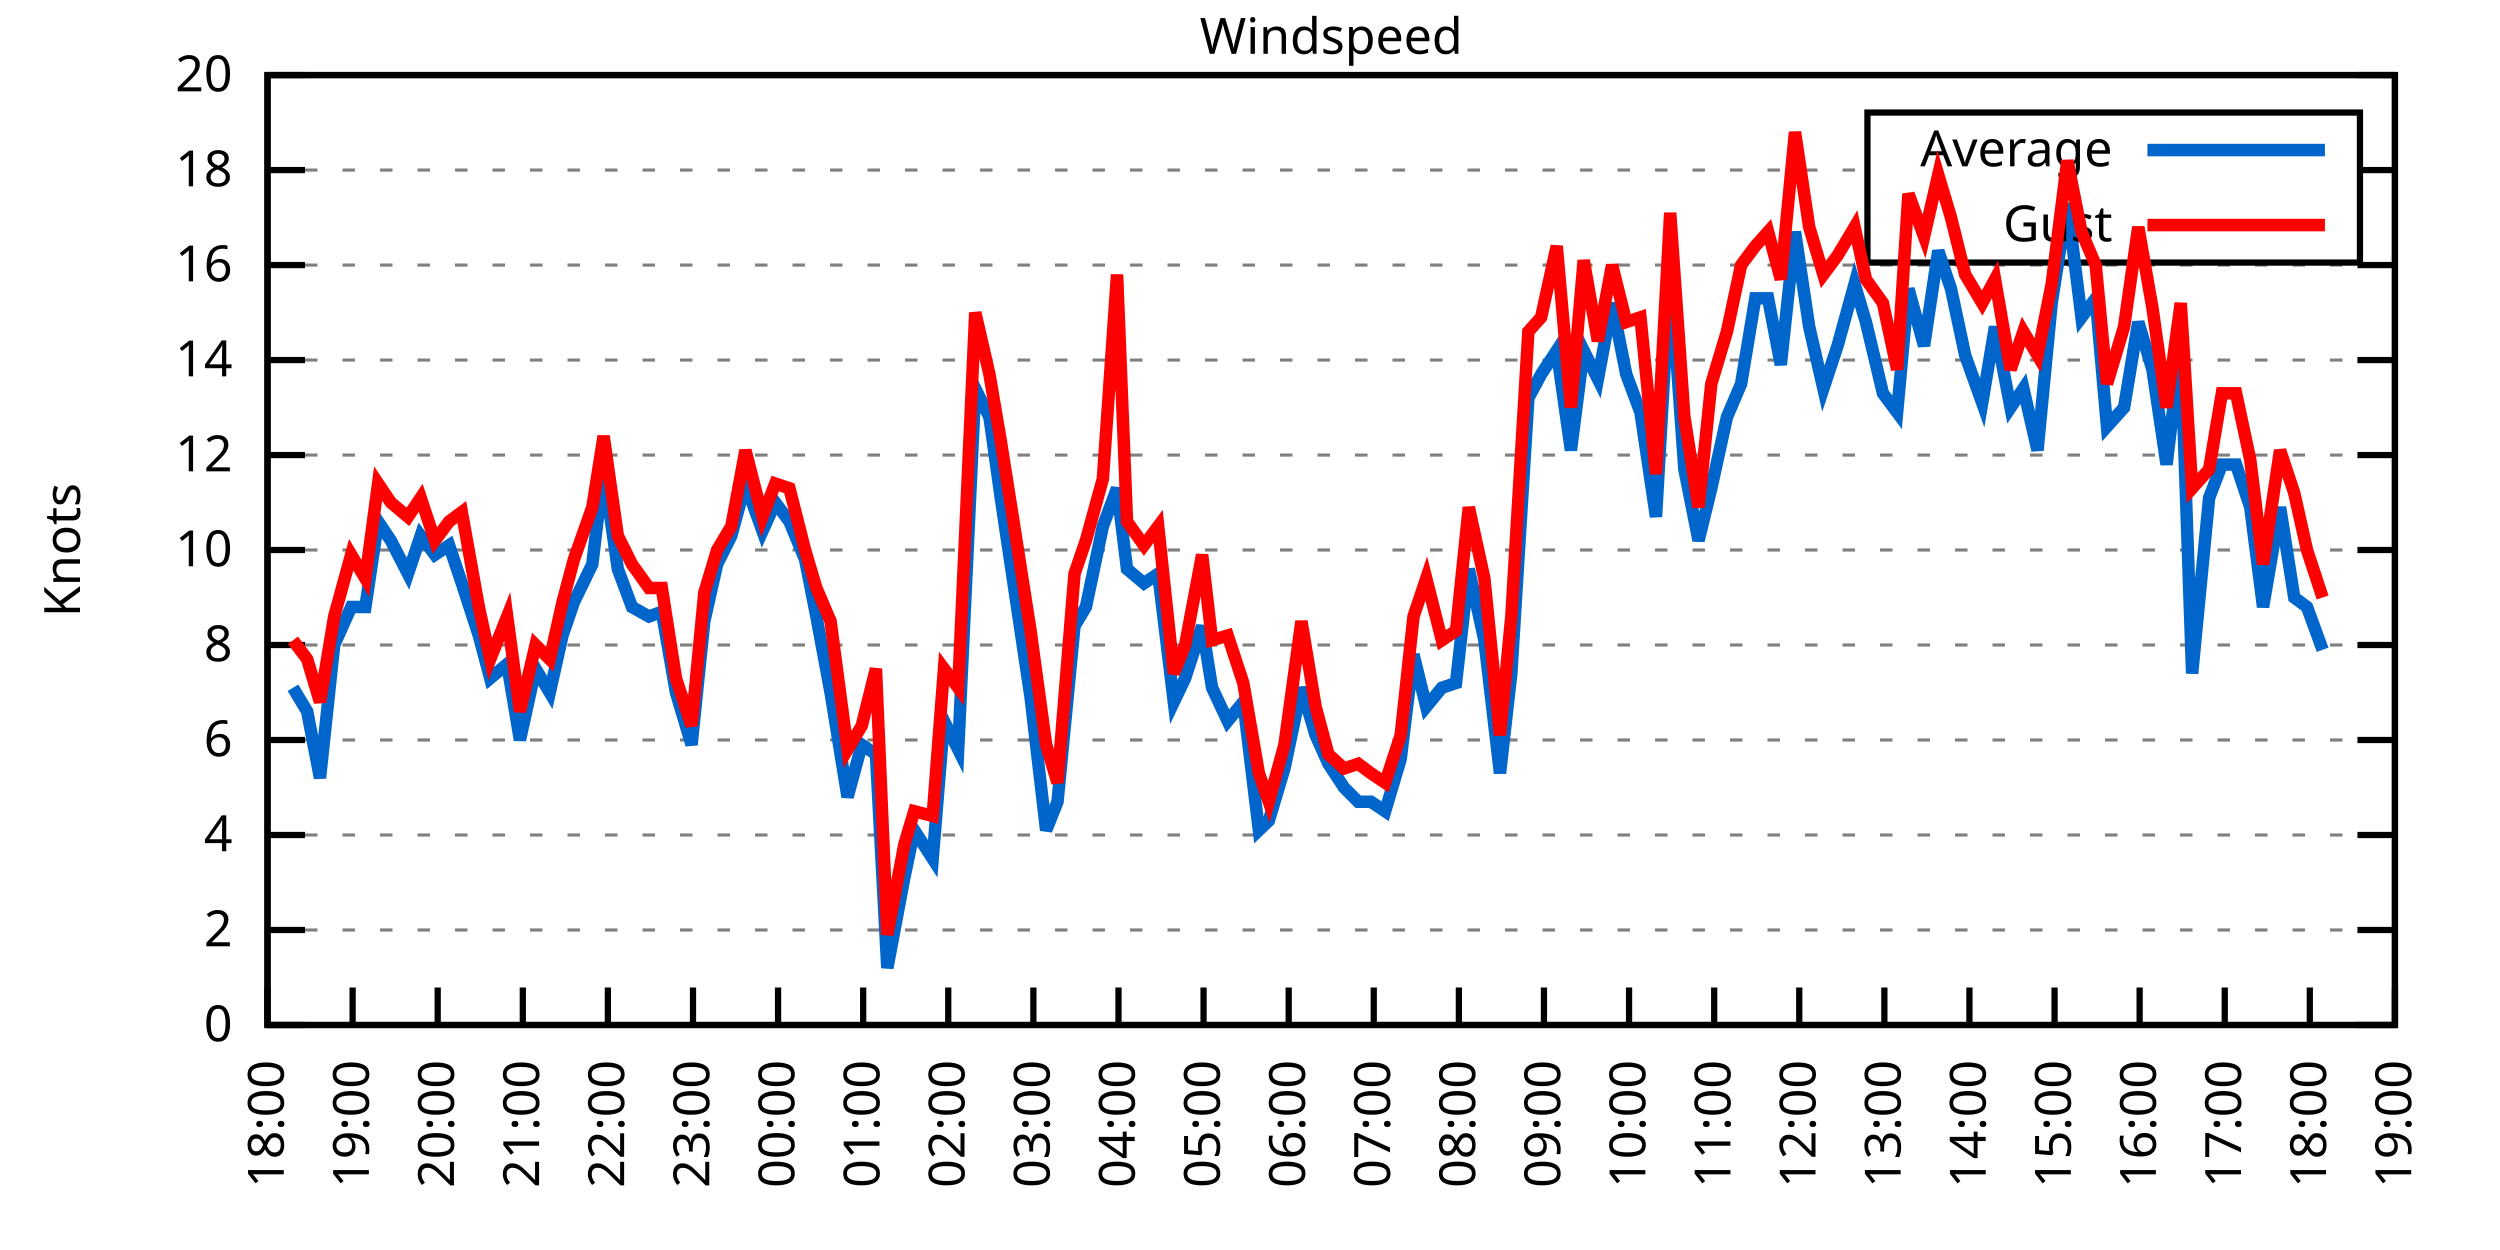
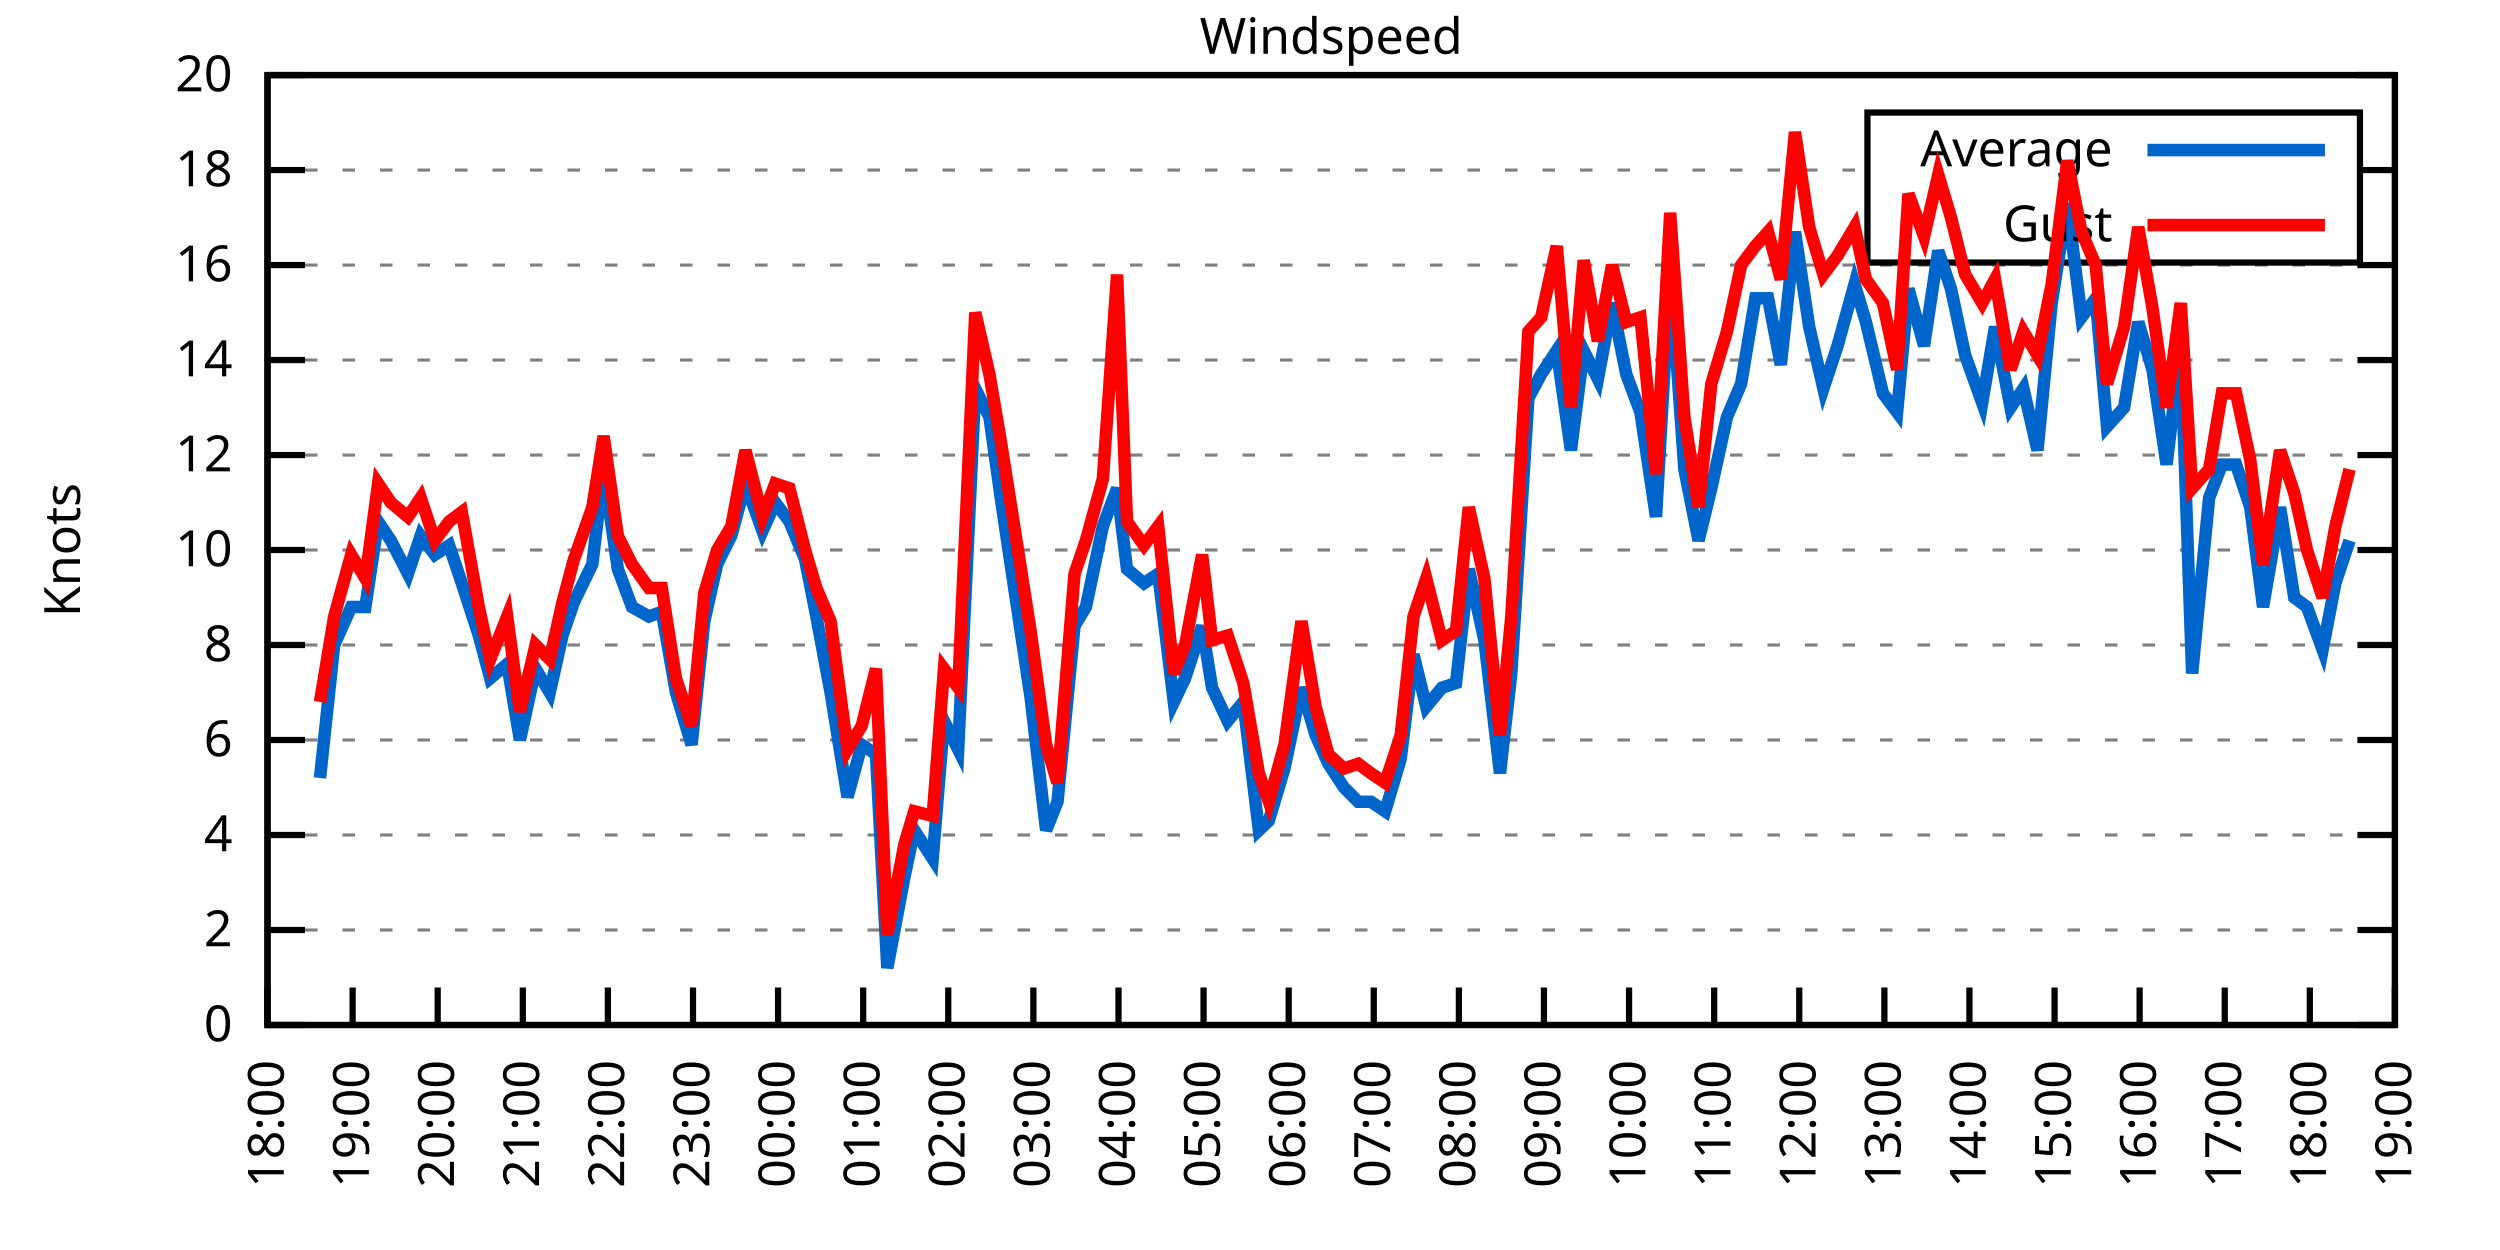
<svg xmlns="http://www.w3.org/2000/svg" xmlns:xlink="http://www.w3.org/1999/xlink" width="400" height="200" viewBox="0 0 400 200">
  <g id="gnuplot_canvas">
    <rect x="0" y="0" width="400" height="200" fill="none" />
    <defs>
      <circle id="gpDot" r="0.5" stroke-width="0.5" stroke="currentColor" />
      <path id="gpPt0" stroke-width="0.333" stroke="currentColor" d="M-1,0 h2 M0,-1 v2" />
      <path id="gpPt1" stroke-width="0.333" stroke="currentColor" d="M-1,-1 L1,1 M1,-1 L-1,1" />
      <path id="gpPt2" stroke-width="0.333" stroke="currentColor" d="M-1,0 L1,0 M0,-1 L0,1 M-1,-1 L1,1 M-1,1 L1,-1" />
      <rect id="gpPt3" stroke-width="0.333" stroke="currentColor" x="-1" y="-1" width="2" height="2" />
      <rect id="gpPt4" stroke-width="0.333" stroke="currentColor" fill="currentColor" x="-1" y="-1" width="2" height="2" />
      <circle id="gpPt5" stroke-width="0.333" stroke="currentColor" cx="0" cy="0" r="1" />
      <use xlink:href="#gpPt5" id="gpPt6" fill="currentColor" stroke="none" />
      <path id="gpPt7" stroke-width="0.333" stroke="currentColor" d="M0,-1.33 L-1.33,0.67 L1.33,0.67 z" />
      <use xlink:href="#gpPt7" id="gpPt8" fill="currentColor" stroke="none" />
      <use xlink:href="#gpPt7" id="gpPt9" stroke="currentColor" transform="rotate(180)" />
      <use xlink:href="#gpPt9" id="gpPt10" fill="currentColor" stroke="none" />
      <use xlink:href="#gpPt3" id="gpPt11" stroke="currentColor" transform="rotate(45)" />
      <use xlink:href="#gpPt11" id="gpPt12" fill="currentColor" stroke="none" />
      <path id="gpPt13" stroke-width="0.333" stroke="currentColor" d="M0,1.330 L1.265,0.411 L0.782,-1.067 L-0.782,-1.076 L-1.265,0.411 z" />
      <use xlink:href="#gpPt13" id="gpPt14" fill="currentColor" stroke="none" />
      <filter id="textbox" filterUnits="objectBoundingBox" x="0" y="0" height="1" width="1">
        <feFlood flood-color="white" flood-opacity="1" result="bgnd" />
        <feComposite in="SourceGraphic" in2="bgnd" operator="atop" />
      </filter>
      <filter id="greybox" filterUnits="objectBoundingBox" x="0" y="0" height="1" width="1">
        <feFlood flood-color="lightgrey" flood-opacity="1" result="grey" />
        <feComposite in="SourceGraphic" in2="grey" operator="atop" />
      </filter>
    </defs>
    <g fill="none" color="white" stroke="currentColor" stroke-width="1.00" stroke-linecap="butt" stroke-linejoin="miter">
</g>
    <g fill="none" color="black" stroke="currentColor" stroke-width="1.00" stroke-linecap="butt" stroke-linejoin="miter">
      <g stroke="none" shape-rendering="crispEdges">
        <polygon fill="rgb(255, 255, 255)" points="42.80,164.00 383.18,164.00 383.18,12.02 42.80,12.02 " />
      </g>
    </g>
    <g fill="none" color="black" stroke="currentColor" stroke-width="1.00" stroke-linecap="butt" stroke-linejoin="miter">
</g>
    <g fill="none" color="black" stroke="black" stroke-width="0.50" stroke-linecap="butt" stroke-linejoin="miter">
</g>
    <g fill="none" color="gray" stroke="currentColor" stroke-width="0.50" stroke-linecap="butt" stroke-linejoin="miter">
      <path stroke="gray" stroke-dasharray="2,4" class="gridline" d="M42.80,164.00 L383.19,164.00  " />
    </g>
    <g fill="none" color="gray" stroke="gray" stroke-width="1.00" stroke-linecap="butt" stroke-linejoin="miter">
</g>
    <g fill="none" color="black" stroke="currentColor" stroke-width="1.00" stroke-linecap="butt" stroke-linejoin="miter">
      <path stroke="black" d="M42.80,164.00 L48.80,164.00 M383.19,164.00 L377.19,164.00  " />
      <g transform="translate(37.20,166.60)" stroke="none" fill="black" font-family="Sans" font-size="8.00" text-anchor="end">
        <text>
          <tspan font-family="Sans"> 0</tspan>
        </text>
      </g>
    </g>
    <g fill="none" color="black" stroke="currentColor" stroke-width="1.00" stroke-linecap="butt" stroke-linejoin="miter">
</g>
    <g fill="none" color="black" stroke="black" stroke-width="0.50" stroke-linecap="butt" stroke-linejoin="miter">
</g>
    <g fill="none" color="gray" stroke="currentColor" stroke-width="0.50" stroke-linecap="butt" stroke-linejoin="miter">
      <path stroke="gray" stroke-dasharray="2,4" class="gridline" d="M42.80,148.80 L383.19,148.80  " />
    </g>
    <g fill="none" color="gray" stroke="gray" stroke-width="1.00" stroke-linecap="butt" stroke-linejoin="miter">
</g>
    <g fill="none" color="black" stroke="currentColor" stroke-width="1.00" stroke-linecap="butt" stroke-linejoin="miter">
      <path stroke="black" d="M42.80,148.80 L48.80,148.80 M383.19,148.80 L377.19,148.80  " />
      <g transform="translate(37.20,151.40)" stroke="none" fill="black" font-family="Sans" font-size="8.00" text-anchor="end">
        <text>
          <tspan font-family="Sans"> 2</tspan>
        </text>
      </g>
    </g>
    <g fill="none" color="black" stroke="currentColor" stroke-width="1.00" stroke-linecap="butt" stroke-linejoin="miter">
</g>
    <g fill="none" color="black" stroke="black" stroke-width="0.50" stroke-linecap="butt" stroke-linejoin="miter">
</g>
    <g fill="none" color="gray" stroke="currentColor" stroke-width="0.50" stroke-linecap="butt" stroke-linejoin="miter">
      <path stroke="gray" stroke-dasharray="2,4" class="gridline" d="M42.80,133.60 L383.19,133.60  " />
    </g>
    <g fill="none" color="gray" stroke="gray" stroke-width="1.00" stroke-linecap="butt" stroke-linejoin="miter">
</g>
    <g fill="none" color="black" stroke="currentColor" stroke-width="1.00" stroke-linecap="butt" stroke-linejoin="miter">
      <path stroke="black" d="M42.80,133.60 L48.80,133.60 M383.19,133.60 L377.19,133.60  " />
      <g transform="translate(37.20,136.20)" stroke="none" fill="black" font-family="Sans" font-size="8.00" text-anchor="end">
        <text>
          <tspan font-family="Sans"> 4</tspan>
        </text>
      </g>
    </g>
    <g fill="none" color="black" stroke="currentColor" stroke-width="1.00" stroke-linecap="butt" stroke-linejoin="miter">
</g>
    <g fill="none" color="black" stroke="black" stroke-width="0.50" stroke-linecap="butt" stroke-linejoin="miter">
</g>
    <g fill="none" color="gray" stroke="currentColor" stroke-width="0.50" stroke-linecap="butt" stroke-linejoin="miter">
      <path stroke="gray" stroke-dasharray="2,4" class="gridline" d="M42.80,118.40 L383.19,118.40  " />
    </g>
    <g fill="none" color="gray" stroke="gray" stroke-width="1.00" stroke-linecap="butt" stroke-linejoin="miter">
</g>
    <g fill="none" color="black" stroke="currentColor" stroke-width="1.00" stroke-linecap="butt" stroke-linejoin="miter">
      <path stroke="black" d="M42.80,118.40 L48.80,118.40 M383.19,118.40 L377.19,118.40  " />
      <g transform="translate(37.20,121.00)" stroke="none" fill="black" font-family="Sans" font-size="8.00" text-anchor="end">
        <text>
          <tspan font-family="Sans"> 6</tspan>
        </text>
      </g>
    </g>
    <g fill="none" color="black" stroke="currentColor" stroke-width="1.00" stroke-linecap="butt" stroke-linejoin="miter">
</g>
    <g fill="none" color="black" stroke="black" stroke-width="0.50" stroke-linecap="butt" stroke-linejoin="miter">
</g>
    <g fill="none" color="gray" stroke="currentColor" stroke-width="0.50" stroke-linecap="butt" stroke-linejoin="miter">
      <path stroke="gray" stroke-dasharray="2,4" class="gridline" d="M42.80,103.20 L383.19,103.20  " />
    </g>
    <g fill="none" color="gray" stroke="gray" stroke-width="1.00" stroke-linecap="butt" stroke-linejoin="miter">
</g>
    <g fill="none" color="black" stroke="currentColor" stroke-width="1.00" stroke-linecap="butt" stroke-linejoin="miter">
      <path stroke="black" d="M42.80,103.20 L48.80,103.20 M383.19,103.20 L377.19,103.20  " />
      <g transform="translate(37.20,105.80)" stroke="none" fill="black" font-family="Sans" font-size="8.00" text-anchor="end">
        <text>
          <tspan font-family="Sans"> 8</tspan>
        </text>
      </g>
    </g>
    <g fill="none" color="black" stroke="currentColor" stroke-width="1.00" stroke-linecap="butt" stroke-linejoin="miter">
</g>
    <g fill="none" color="black" stroke="black" stroke-width="0.50" stroke-linecap="butt" stroke-linejoin="miter">
</g>
    <g fill="none" color="gray" stroke="currentColor" stroke-width="0.50" stroke-linecap="butt" stroke-linejoin="miter">
      <path stroke="gray" stroke-dasharray="2,4" class="gridline" d="M42.80,88.00 L383.19,88.00  " />
    </g>
    <g fill="none" color="gray" stroke="gray" stroke-width="1.00" stroke-linecap="butt" stroke-linejoin="miter">
</g>
    <g fill="none" color="black" stroke="currentColor" stroke-width="1.00" stroke-linecap="butt" stroke-linejoin="miter">
      <path stroke="black" d="M42.80,88.00 L48.80,88.00 M383.19,88.00 L377.19,88.00  " />
      <g transform="translate(37.20,90.60)" stroke="none" fill="black" font-family="Sans" font-size="8.00" text-anchor="end">
        <text>
          <tspan font-family="Sans"> 10</tspan>
        </text>
      </g>
    </g>
    <g fill="none" color="black" stroke="currentColor" stroke-width="1.00" stroke-linecap="butt" stroke-linejoin="miter">
</g>
    <g fill="none" color="black" stroke="black" stroke-width="0.50" stroke-linecap="butt" stroke-linejoin="miter">
</g>
    <g fill="none" color="gray" stroke="currentColor" stroke-width="0.50" stroke-linecap="butt" stroke-linejoin="miter">
      <path stroke="gray" stroke-dasharray="2,4" class="gridline" d="M42.80,72.81 L383.19,72.81  " />
    </g>
    <g fill="none" color="gray" stroke="gray" stroke-width="1.00" stroke-linecap="butt" stroke-linejoin="miter">
</g>
    <g fill="none" color="black" stroke="currentColor" stroke-width="1.00" stroke-linecap="butt" stroke-linejoin="miter">
      <path stroke="black" d="M42.80,72.81 L48.80,72.81 M383.19,72.81 L377.19,72.81  " />
      <g transform="translate(37.20,75.41)" stroke="none" fill="black" font-family="Sans" font-size="8.00" text-anchor="end">
        <text>
          <tspan font-family="Sans"> 12</tspan>
        </text>
      </g>
    </g>
    <g fill="none" color="black" stroke="currentColor" stroke-width="1.00" stroke-linecap="butt" stroke-linejoin="miter">
</g>
    <g fill="none" color="black" stroke="black" stroke-width="0.50" stroke-linecap="butt" stroke-linejoin="miter">
</g>
    <g fill="none" color="gray" stroke="currentColor" stroke-width="0.50" stroke-linecap="butt" stroke-linejoin="miter">
      <path stroke="gray" stroke-dasharray="2,4" class="gridline" d="M42.80,57.61 L383.19,57.61  " />
    </g>
    <g fill="none" color="gray" stroke="gray" stroke-width="1.00" stroke-linecap="butt" stroke-linejoin="miter">
</g>
    <g fill="none" color="black" stroke="currentColor" stroke-width="1.00" stroke-linecap="butt" stroke-linejoin="miter">
      <path stroke="black" d="M42.80,57.61 L48.80,57.61 M383.19,57.61 L377.19,57.61  " />
      <g transform="translate(37.20,60.21)" stroke="none" fill="black" font-family="Sans" font-size="8.00" text-anchor="end">
        <text>
          <tspan font-family="Sans"> 14</tspan>
        </text>
      </g>
    </g>
    <g fill="none" color="black" stroke="currentColor" stroke-width="1.00" stroke-linecap="butt" stroke-linejoin="miter">
</g>
    <g fill="none" color="black" stroke="black" stroke-width="0.50" stroke-linecap="butt" stroke-linejoin="miter">
</g>
    <g fill="none" color="gray" stroke="currentColor" stroke-width="0.50" stroke-linecap="butt" stroke-linejoin="miter">
      <path stroke="gray" stroke-dasharray="2,4" class="gridline" d="M42.80,42.41 L383.19,42.41  " />
    </g>
    <g fill="none" color="gray" stroke="gray" stroke-width="1.00" stroke-linecap="butt" stroke-linejoin="miter">
</g>
    <g fill="none" color="black" stroke="currentColor" stroke-width="1.00" stroke-linecap="butt" stroke-linejoin="miter">
      <path stroke="black" d="M42.80,42.41 L48.80,42.41 M383.19,42.41 L377.19,42.41  " />
      <g transform="translate(37.20,45.01)" stroke="none" fill="black" font-family="Sans" font-size="8.00" text-anchor="end">
        <text>
          <tspan font-family="Sans"> 16</tspan>
        </text>
      </g>
    </g>
    <g fill="none" color="black" stroke="currentColor" stroke-width="1.00" stroke-linecap="butt" stroke-linejoin="miter">
</g>
    <g fill="none" color="black" stroke="black" stroke-width="0.50" stroke-linecap="butt" stroke-linejoin="miter">
</g>
    <g fill="none" color="gray" stroke="currentColor" stroke-width="0.50" stroke-linecap="butt" stroke-linejoin="miter">
      <path stroke="gray" stroke-dasharray="2,4" class="gridline" d="M42.80,27.21 L298.79,27.21 M377.59,27.21 L383.19,27.21  " />
    </g>
    <g fill="none" color="gray" stroke="gray" stroke-width="1.00" stroke-linecap="butt" stroke-linejoin="miter">
</g>
    <g fill="none" color="black" stroke="currentColor" stroke-width="1.00" stroke-linecap="butt" stroke-linejoin="miter">
      <path stroke="black" d="M42.80,27.21 L48.80,27.21 M383.19,27.21 L377.19,27.21  " />
      <g transform="translate(37.20,29.81)" stroke="none" fill="black" font-family="Sans" font-size="8.00" text-anchor="end">
        <text>
          <tspan font-family="Sans"> 18</tspan>
        </text>
      </g>
    </g>
    <g fill="none" color="black" stroke="currentColor" stroke-width="1.00" stroke-linecap="butt" stroke-linejoin="miter">
</g>
    <g fill="none" color="black" stroke="black" stroke-width="0.50" stroke-linecap="butt" stroke-linejoin="miter">
</g>
    <g fill="none" color="gray" stroke="currentColor" stroke-width="0.50" stroke-linecap="butt" stroke-linejoin="miter">
      <path stroke="gray" stroke-dasharray="2,4" class="gridline" d="M42.80,12.01 L383.19,12.01  " />
    </g>
    <g fill="none" color="gray" stroke="gray" stroke-width="1.00" stroke-linecap="butt" stroke-linejoin="miter">
</g>
    <g fill="none" color="black" stroke="currentColor" stroke-width="1.00" stroke-linecap="butt" stroke-linejoin="miter">
      <path stroke="black" d="M42.80,12.01 L48.80,12.01 M383.19,12.01 L377.19,12.01  " />
      <g transform="translate(37.20,14.61)" stroke="none" fill="black" font-family="Sans" font-size="8.00" text-anchor="end">
        <text>
          <tspan font-family="Sans"> 20</tspan>
        </text>
      </g>
    </g>
    <g fill="none" color="black" stroke="currentColor" stroke-width="1.00" stroke-linecap="butt" stroke-linejoin="miter">
      <path stroke="black" d="M42.80,164.00 L42.80,158.00  " />
      <g transform="translate(45.40,169.60) rotate(270.00)" stroke="none" fill="black" font-family="Sans" font-size="8.00" text-anchor="end">
        <text>
          <tspan font-family="Sans">18:00</tspan>
        </text>
      </g>
    </g>
    <g fill="none" color="black" stroke="currentColor" stroke-width="1.00" stroke-linecap="butt" stroke-linejoin="miter">
      <path stroke="black" d="M56.42,164.00 L56.42,158.00  " />
      <g transform="translate(59.02,169.60) rotate(270.00)" stroke="none" fill="black" font-family="Sans" font-size="8.00" text-anchor="end">
        <text>
          <tspan font-family="Sans">19:00</tspan>
        </text>
      </g>
    </g>
    <g fill="none" color="black" stroke="currentColor" stroke-width="1.00" stroke-linecap="butt" stroke-linejoin="miter">
      <path stroke="black" d="M70.03,164.00 L70.03,158.00  " />
      <g transform="translate(72.63,169.60) rotate(270.00)" stroke="none" fill="black" font-family="Sans" font-size="8.00" text-anchor="end">
        <text>
          <tspan font-family="Sans">20:00</tspan>
        </text>
      </g>
    </g>
    <g fill="none" color="black" stroke="currentColor" stroke-width="1.00" stroke-linecap="butt" stroke-linejoin="miter">
      <path stroke="black" d="M83.65,164.00 L83.65,158.00  " />
      <g transform="translate(86.25,169.60) rotate(270.00)" stroke="none" fill="black" font-family="Sans" font-size="8.00" text-anchor="end">
        <text>
          <tspan font-family="Sans">21:00</tspan>
        </text>
      </g>
    </g>
    <g fill="none" color="black" stroke="currentColor" stroke-width="1.00" stroke-linecap="butt" stroke-linejoin="miter">
      <path stroke="black" d="M97.26,164.00 L97.26,158.00  " />
      <g transform="translate(99.86,169.60) rotate(270.00)" stroke="none" fill="black" font-family="Sans" font-size="8.00" text-anchor="end">
        <text>
          <tspan font-family="Sans">22:00</tspan>
        </text>
      </g>
    </g>
    <g fill="none" color="black" stroke="currentColor" stroke-width="1.00" stroke-linecap="butt" stroke-linejoin="miter">
      <path stroke="black" d="M110.88,164.00 L110.88,158.00  " />
      <g transform="translate(113.48,169.60) rotate(270.00)" stroke="none" fill="black" font-family="Sans" font-size="8.00" text-anchor="end">
        <text>
          <tspan font-family="Sans">23:00</tspan>
        </text>
      </g>
    </g>
    <g fill="none" color="black" stroke="currentColor" stroke-width="1.00" stroke-linecap="butt" stroke-linejoin="miter">
      <path stroke="black" d="M124.49,164.00 L124.49,158.00  " />
      <g transform="translate(127.09,169.60) rotate(270.00)" stroke="none" fill="black" font-family="Sans" font-size="8.00" text-anchor="end">
        <text>
          <tspan font-family="Sans">00:00</tspan>
        </text>
      </g>
    </g>
    <g fill="none" color="black" stroke="currentColor" stroke-width="1.00" stroke-linecap="butt" stroke-linejoin="miter">
      <path stroke="black" d="M138.11,164.00 L138.11,158.00  " />
      <g transform="translate(140.71,169.60) rotate(270.00)" stroke="none" fill="black" font-family="Sans" font-size="8.00" text-anchor="end">
        <text>
          <tspan font-family="Sans">01:00</tspan>
        </text>
      </g>
    </g>
    <g fill="none" color="black" stroke="currentColor" stroke-width="1.00" stroke-linecap="butt" stroke-linejoin="miter">
      <path stroke="black" d="M151.72,164.00 L151.72,158.00  " />
      <g transform="translate(154.32,169.60) rotate(270.00)" stroke="none" fill="black" font-family="Sans" font-size="8.00" text-anchor="end">
        <text>
          <tspan font-family="Sans">02:00</tspan>
        </text>
      </g>
    </g>
    <g fill="none" color="black" stroke="currentColor" stroke-width="1.00" stroke-linecap="butt" stroke-linejoin="miter">
      <path stroke="black" d="M165.34,164.00 L165.34,158.00  " />
      <g transform="translate(167.94,169.60) rotate(270.00)" stroke="none" fill="black" font-family="Sans" font-size="8.00" text-anchor="end">
        <text>
          <tspan font-family="Sans">03:00</tspan>
        </text>
      </g>
    </g>
    <g fill="none" color="black" stroke="currentColor" stroke-width="1.00" stroke-linecap="butt" stroke-linejoin="miter">
      <path stroke="black" d="M178.96,164.00 L178.96,158.00  " />
      <g transform="translate(181.56,169.60) rotate(270.00)" stroke="none" fill="black" font-family="Sans" font-size="8.00" text-anchor="end">
        <text>
          <tspan font-family="Sans">04:00</tspan>
        </text>
      </g>
    </g>
    <g fill="none" color="black" stroke="currentColor" stroke-width="1.00" stroke-linecap="butt" stroke-linejoin="miter">
      <path stroke="black" d="M192.57,164.00 L192.57,158.00  " />
      <g transform="translate(195.17,169.60) rotate(270.00)" stroke="none" fill="black" font-family="Sans" font-size="8.00" text-anchor="end">
        <text>
          <tspan font-family="Sans">05:00</tspan>
        </text>
      </g>
    </g>
    <g fill="none" color="black" stroke="currentColor" stroke-width="1.00" stroke-linecap="butt" stroke-linejoin="miter">
      <path stroke="black" d="M206.19,164.00 L206.19,158.00  " />
      <g transform="translate(208.79,169.60) rotate(270.00)" stroke="none" fill="black" font-family="Sans" font-size="8.00" text-anchor="end">
        <text>
          <tspan font-family="Sans">06:00</tspan>
        </text>
      </g>
    </g>
    <g fill="none" color="black" stroke="currentColor" stroke-width="1.00" stroke-linecap="butt" stroke-linejoin="miter">
      <path stroke="black" d="M219.80,164.00 L219.80,158.00  " />
      <g transform="translate(222.40,169.60) rotate(270.00)" stroke="none" fill="black" font-family="Sans" font-size="8.00" text-anchor="end">
        <text>
          <tspan font-family="Sans">07:00</tspan>
        </text>
      </g>
    </g>
    <g fill="none" color="black" stroke="currentColor" stroke-width="1.00" stroke-linecap="butt" stroke-linejoin="miter">
      <path stroke="black" d="M233.42,164.00 L233.42,158.00  " />
      <g transform="translate(236.02,169.60) rotate(270.00)" stroke="none" fill="black" font-family="Sans" font-size="8.00" text-anchor="end">
        <text>
          <tspan font-family="Sans">08:00</tspan>
        </text>
      </g>
    </g>
    <g fill="none" color="black" stroke="currentColor" stroke-width="1.00" stroke-linecap="butt" stroke-linejoin="miter">
      <path stroke="black" d="M247.03,164.00 L247.03,158.00  " />
      <g transform="translate(249.63,169.60) rotate(270.00)" stroke="none" fill="black" font-family="Sans" font-size="8.00" text-anchor="end">
        <text>
          <tspan font-family="Sans">09:00</tspan>
        </text>
      </g>
    </g>
    <g fill="none" color="black" stroke="currentColor" stroke-width="1.00" stroke-linecap="butt" stroke-linejoin="miter">
      <path stroke="black" d="M260.65,164.00 L260.65,158.00  " />
      <g transform="translate(263.25,169.60) rotate(270.00)" stroke="none" fill="black" font-family="Sans" font-size="8.00" text-anchor="end">
        <text>
          <tspan font-family="Sans">10:00</tspan>
        </text>
      </g>
    </g>
    <g fill="none" color="black" stroke="currentColor" stroke-width="1.00" stroke-linecap="butt" stroke-linejoin="miter">
      <path stroke="black" d="M274.27,164.00 L274.27,158.00  " />
      <g transform="translate(276.87,169.60) rotate(270.00)" stroke="none" fill="black" font-family="Sans" font-size="8.00" text-anchor="end">
        <text>
          <tspan font-family="Sans">11:00</tspan>
        </text>
      </g>
    </g>
    <g fill="none" color="black" stroke="currentColor" stroke-width="1.00" stroke-linecap="butt" stroke-linejoin="miter">
      <path stroke="black" d="M287.88,164.00 L287.88,158.00  " />
      <g transform="translate(290.48,169.60) rotate(270.00)" stroke="none" fill="black" font-family="Sans" font-size="8.00" text-anchor="end">
        <text>
          <tspan font-family="Sans">12:00</tspan>
        </text>
      </g>
    </g>
    <g fill="none" color="black" stroke="currentColor" stroke-width="1.00" stroke-linecap="butt" stroke-linejoin="miter">
      <path stroke="black" d="M301.50,164.00 L301.50,158.00  " />
      <g transform="translate(304.10,169.60) rotate(270.00)" stroke="none" fill="black" font-family="Sans" font-size="8.00" text-anchor="end">
        <text>
          <tspan font-family="Sans">13:00</tspan>
        </text>
      </g>
    </g>
    <g fill="none" color="black" stroke="currentColor" stroke-width="1.00" stroke-linecap="butt" stroke-linejoin="miter">
      <path stroke="black" d="M315.11,164.00 L315.11,158.00  " />
      <g transform="translate(317.71,169.60) rotate(270.00)" stroke="none" fill="black" font-family="Sans" font-size="8.00" text-anchor="end">
        <text>
          <tspan font-family="Sans">14:00</tspan>
        </text>
      </g>
    </g>
    <g fill="none" color="black" stroke="currentColor" stroke-width="1.00" stroke-linecap="butt" stroke-linejoin="miter">
      <path stroke="black" d="M328.73,164.00 L328.73,158.00  " />
      <g transform="translate(331.33,169.60) rotate(270.00)" stroke="none" fill="black" font-family="Sans" font-size="8.00" text-anchor="end">
        <text>
          <tspan font-family="Sans">15:00</tspan>
        </text>
      </g>
    </g>
    <g fill="none" color="black" stroke="currentColor" stroke-width="1.00" stroke-linecap="butt" stroke-linejoin="miter">
      <path stroke="black" d="M342.34,164.00 L342.34,158.00  " />
      <g transform="translate(344.94,169.60) rotate(270.00)" stroke="none" fill="black" font-family="Sans" font-size="8.00" text-anchor="end">
        <text>
          <tspan font-family="Sans">16:00</tspan>
        </text>
      </g>
    </g>
    <g fill="none" color="black" stroke="currentColor" stroke-width="1.00" stroke-linecap="butt" stroke-linejoin="miter">
      <path stroke="black" d="M355.96,164.00 L355.96,158.00  " />
      <g transform="translate(358.56,169.60) rotate(270.00)" stroke="none" fill="black" font-family="Sans" font-size="8.00" text-anchor="end">
        <text>
          <tspan font-family="Sans">17:00</tspan>
        </text>
      </g>
    </g>
    <g fill="none" color="black" stroke="currentColor" stroke-width="1.00" stroke-linecap="butt" stroke-linejoin="miter">
      <path stroke="black" d="M369.57,164.00 L369.57,158.00  " />
      <g transform="translate(372.17,169.60) rotate(270.00)" stroke="none" fill="black" font-family="Sans" font-size="8.00" text-anchor="end">
        <text>
          <tspan font-family="Sans">18:00</tspan>
        </text>
      </g>
    </g>
    <g fill="none" color="black" stroke="currentColor" stroke-width="1.00" stroke-linecap="butt" stroke-linejoin="miter">
      <path stroke="black" d="M383.19,164.00 L383.19,158.00  " />
      <g transform="translate(385.79,169.60) rotate(270.00)" stroke="none" fill="black" font-family="Sans" font-size="8.00" text-anchor="end">
        <text>
          <tspan font-family="Sans">19:00</tspan>
        </text>
      </g>
    </g>
    <g fill="none" color="black" stroke="currentColor" stroke-width="1.00" stroke-linecap="butt" stroke-linejoin="miter">
</g>
    <g fill="none" color="black" stroke="currentColor" stroke-width="1.00" stroke-linecap="butt" stroke-linejoin="miter">
      <path stroke="black" d="M42.80,12.01 L42.80,164.00 L383.19,164.00 L383.19,12.01 L42.80,12.01 Z  " />
    </g>
    <g fill="none" color="black" stroke="currentColor" stroke-width="1.00" stroke-linecap="butt" stroke-linejoin="miter">
</g>
    <g fill="none" color="black" stroke="currentColor" stroke-width="1.00" stroke-linecap="butt" stroke-linejoin="miter">
      <path stroke="black" d="M298.79,42.01 L298.79,18.01 L377.59,18.01 L377.59,42.01 L298.79,42.01 Z  " />
    </g>
    <g id="Windspeed_plot_1">
      <g fill="none" color="white" stroke="black" stroke-width="2.00" stroke-linecap="butt" stroke-linejoin="miter">
</g>
      <g fill="none" color="black" stroke="currentColor" stroke-width="2.00" stroke-linecap="butt" stroke-linejoin="miter">
        <g transform="translate(337.99,26.61)" stroke="none" fill="black" font-family="Sans" font-size="8.00" text-anchor="end">
          <text>
            <tspan font-family="Sans">Average</tspan>
          </text>
        </g>
      </g>
      <g fill="none" color="black" stroke="currentColor" stroke-width="2.00" stroke-linecap="butt" stroke-linejoin="miter">
-         <path stroke="rgb(  0, 102, 204)" d="M343.59,24.01 L371.99,24.01 M46.88,110.04 L49.15,113.84 L51.20,124.48 L53.47,103.20 L56.19,97.12 L58.46,97.12   L60.50,83.45 L62.54,86.49 L65.27,91.80 L67.31,85.73 L69.58,88.76 L71.85,87.25 L73.89,93.32 L76.61,101.68   L78.43,108.52 L81.15,106.24 L83.19,118.40 L85.69,107.00 L87.96,110.80 L90.00,101.68 L91.82,96.36 L94.77,90.28   L96.58,75.09 L98.85,91.04 L101.12,97.12 L103.84,98.64 L105.89,97.88 L108.15,110.80 L110.65,119.16 L112.69,99.40   L114.74,90.28 L117.01,85.73 L119.27,77.37 L122.00,84.97 L124.04,80.41 L126.31,83.45 L128.81,89.52 L130.62,98.64   L132.89,110.80 L135.61,127.52 L137.88,119.16 L140.15,120.68 L141.97,154.88 L144.69,140.44 L146.28,132.84 L149.23,137.40   L151.04,115.36 L153.31,119.92 L156.04,62.17 L158.31,66.73 L160.12,79.65 L162.16,93.32 L164.89,111.56 L167.38,132.84   L169.20,128.28 L171.92,100.16 L173.74,97.12 L176.46,84.21 L178.73,78.13 L180.32,91.04 L183.04,93.32 L185.31,91.80   L187.81,112.32 L189.62,108.52 L192.34,100.16 L193.93,110.04 L196.43,115.36 L198.93,112.32 L201.42,132.84 L203.01,131.32   L205.51,122.96 L208.23,110.04 L210.50,117.64 L212.54,122.20 L215.04,126.00 L217.31,128.28 L219.35,128.28 L221.62,129.80   L224.11,121.44 L226.16,104.72 L228.20,113.08 L230.70,110.04 L232.96,109.28 L235.01,91.04 L237.50,102.44 L240.00,123.72   L241.81,107.76 L244.54,63.69 L246.58,59.89 L249.08,56.09 L251.35,72.05 L253.39,56.09 L255.66,60.65 L257.93,48.49   L260.20,59.89 L262.47,65.97 L264.96,82.69 L267.23,43.17 L269.50,75.09 L271.77,86.49 L273.81,78.13 L276.31,66.73   L278.58,61.41 L280.85,47.73 L282.89,47.73 L284.93,58.37 L287.20,37.09 L289.47,52.29 L291.74,62.17 L294.01,55.33   L296.73,45.45 L298.55,51.53 L301.27,62.93 L303.54,65.97 L305.35,46.21 L307.85,55.33 L310.12,40.13 L312.16,46.21   L314.43,56.85 L317.15,64.45 L319.20,52.29 L321.69,65.21 L323.74,62.17 L326.00,72.05 L328.27,48.49 L330.77,32.53   L333.04,50.77 L335.31,47.73 L337.12,68.25 L339.85,65.21 L342.12,51.53 L344.39,59.13 L346.65,74.33 L348.92,55.33   L350.74,107.76 L353.46,79.65 L355.50,74.33 L357.77,74.33 L360.04,81.17 L362.09,97.12 L364.81,81.17 L367.08,95.60   L369.12,97.12 L371.62,103.96  " />
+         <path stroke="rgb(  0, 102, 204)" d="M343.59,24.01 L371.99,24.01 M51.20,124.48 L53.47,103.20 L56.19,97.12 L58.46,97.12 L60.50,83.45 L62.54,86.49   L65.27,91.80 L67.31,85.73 L69.58,88.76 L71.85,87.25 L73.89,93.32 L76.61,101.68 L78.43,108.52 L81.15,106.24   L83.19,118.40 L85.69,107.00 L87.96,110.80 L90.00,101.68 L91.82,96.36 L94.77,90.28 L96.58,75.09 L98.85,91.04   L101.12,97.12 L103.84,98.64 L105.89,97.88 L108.15,110.80 L110.65,119.16 L112.69,99.40 L114.74,90.28 L117.01,85.73   L119.27,77.37 L122.00,84.97 L124.04,80.41 L126.31,83.45 L128.81,89.52 L130.62,98.64 L132.89,110.80 L135.61,127.52   L137.88,119.16 L140.15,120.68 L141.97,154.88 L144.69,140.44 L146.28,132.84 L149.23,137.40 L151.04,115.36 L153.31,119.92   L156.04,62.17 L158.31,66.73 L160.12,79.65 L162.16,93.32 L164.89,111.56 L167.38,132.84 L169.20,128.28 L171.92,100.16   L173.74,97.12 L176.46,84.21 L178.73,78.13 L180.32,91.04 L183.04,93.32 L185.31,91.80 L187.81,112.32 L189.62,108.52   L192.34,100.16 L193.93,110.04 L196.43,115.36 L198.93,112.32 L201.42,132.84 L203.01,131.32 L205.51,122.96 L208.23,110.04   L210.50,117.64 L212.54,122.20 L215.04,126.00 L217.31,128.28 L219.35,128.28 L221.62,129.80 L224.11,121.44 L226.16,104.72   L228.20,113.08 L230.70,110.04 L232.96,109.28 L235.01,91.04 L237.50,102.44 L240.00,123.72 L241.81,107.76 L244.54,63.69   L246.58,59.89 L249.08,56.09 L251.35,72.05 L253.39,56.09 L255.66,60.65 L257.93,48.49 L260.20,59.89 L262.47,65.97   L264.96,82.69 L267.23,43.17 L269.50,75.09 L271.77,86.49 L273.81,78.13 L276.31,66.73 L278.58,61.41 L280.85,47.73   L282.89,47.73 L284.93,58.37 L287.20,37.09 L289.47,52.29 L291.74,62.17 L294.01,55.33 L296.73,45.45 L298.55,51.53   L301.27,62.93 L303.54,65.97 L305.35,46.21 L307.85,55.33 L310.12,40.13 L312.16,46.21 L314.43,56.85 L317.15,64.45   L319.20,52.29 L321.69,65.21 L323.74,62.17 L326.00,72.05 L328.27,48.49 L330.77,32.53 L333.04,50.77 L335.31,47.73   L337.12,68.25 L339.85,65.21 L342.12,51.53 L344.39,59.13 L346.65,74.33 L348.92,55.33 L350.74,107.76 L353.46,79.65   L355.50,74.33 L357.77,74.33 L360.04,81.17 L362.09,97.12 L364.81,81.17 L367.08,95.60 L369.12,97.12 L371.62,103.96   L373.66,93.32 L375.93,86.49  " />
      </g>
    </g>
    <g id="Windspeed_plot_2">
      <g fill="none" color="black" stroke="currentColor" stroke-width="2.00" stroke-linecap="butt" stroke-linejoin="miter">
        <g transform="translate(337.99,38.61)" stroke="none" fill="black" font-family="Sans" font-size="8.00" text-anchor="end">
          <text>
            <tspan font-family="Sans">Gust</tspan>
          </text>
        </g>
      </g>
      <g fill="none" color="black" stroke="currentColor" stroke-width="2.00" stroke-linecap="butt" stroke-linejoin="miter">
-         <path stroke="rgb(255,   0,   0)" d="M343.59,36.01 L371.99,36.01 M46.88,102.44 L49.15,105.48 L51.20,112.32 L53.47,98.64 L56.19,88.76 L58.46,92.56   L60.50,77.37 L62.54,80.41 L65.27,82.69 L67.31,79.65 L69.58,86.49 L71.85,83.45 L73.89,81.93 L76.61,97.12   L78.43,105.48 L81.15,98.64 L83.19,113.84 L85.69,103.20 L87.96,105.48 L90.00,96.36 L91.82,89.52 L94.77,81.17   L96.58,69.77 L98.85,85.73 L101.12,90.28 L103.84,94.08 L105.89,94.08 L108.15,108.52 L110.65,116.12 L112.69,94.84   L114.74,88.00 L117.01,84.21 L119.27,72.05 L122.00,82.69 L124.04,77.37 L126.31,78.13 L128.81,88.00 L130.62,94.08   L132.89,99.40 L135.61,119.92 L137.88,116.12 L140.15,107.00 L141.97,149.56 L144.69,135.12 L146.28,129.80 L149.23,130.56   L151.04,107.00 L153.31,110.04 L156.04,50.01 L158.31,59.89 L160.12,70.53 L162.16,83.45 L164.89,100.92 L167.38,119.16   L169.20,125.24 L171.92,91.80 L173.74,86.49 L176.46,76.61 L178.73,43.93 L180.32,83.45 L183.04,87.25 L185.31,84.21   L187.81,107.76 L189.62,103.20 L192.34,88.76 L193.93,102.44 L196.43,101.68 L198.93,109.28 L201.42,123.72 L203.01,128.28   L205.51,119.16 L208.23,99.40 L210.50,113.08 L212.54,120.68 L215.04,122.96 L217.31,122.20 L219.35,123.72 L221.62,125.24   L224.11,117.64 L226.16,98.64 L228.20,92.56 L230.70,102.44 L232.96,100.92 L235.01,81.17 L237.50,92.56 L240.00,117.64   L241.81,98.64 L244.54,53.05 L246.58,50.77 L249.08,39.37 L251.35,65.21 L253.39,41.65 L255.66,54.57 L257.93,42.41   L260.20,51.53 L262.47,50.77 L264.96,75.85 L267.23,34.05 L269.50,66.73 L271.77,81.17 L273.81,61.41 L276.31,53.05   L278.58,42.41 L280.85,39.37 L282.89,37.09 L284.93,44.69 L287.20,21.13 L289.47,36.33 L291.74,43.93 L294.01,40.89   L296.73,36.33 L298.55,44.69 L301.27,48.49 L303.54,59.13 L305.35,31.01 L307.85,37.85 L310.12,27.97 L312.16,34.81   L314.43,43.93 L317.15,48.49 L319.20,44.69 L321.69,59.13 L323.74,53.05 L326.00,56.85 L328.27,45.45 L330.77,25.69   L333.04,37.09 L335.31,42.41 L337.12,61.41 L339.85,52.29 L342.12,36.33 L344.39,49.25 L346.65,65.21 L348.92,48.49   L350.74,78.13 L353.46,75.09 L355.50,62.93 L357.77,62.93 L360.04,73.57 L362.09,90.28 L364.81,72.05 L367.08,78.89   L369.12,88.00 L371.62,95.60  " />
+         <path stroke="rgb(255,   0,   0)" d="M343.59,36.01 L371.99,36.01 M51.20,112.32 L53.47,98.64 L56.19,88.76 L58.46,92.56 L60.50,77.37 L62.54,80.41   L65.27,82.69 L67.31,79.65 L69.58,86.49 L71.85,83.45 L73.89,81.93 L76.61,97.12 L78.43,105.48 L81.15,98.64   L83.19,113.84 L85.69,103.20 L87.96,105.48 L90.00,96.36 L91.82,89.52 L94.77,81.17 L96.58,69.77 L98.85,85.73   L101.12,90.28 L103.84,94.08 L105.89,94.08 L108.15,108.52 L110.65,116.12 L112.69,94.84 L114.74,88.00 L117.01,84.21   L119.27,72.05 L122.00,82.69 L124.04,77.37 L126.31,78.13 L128.81,88.00 L130.62,94.08 L132.89,99.40 L135.61,119.92   L137.88,116.12 L140.15,107.00 L141.97,149.56 L144.69,135.12 L146.28,129.80 L149.23,130.56 L151.04,107.00 L153.31,110.04   L156.04,50.01 L158.31,59.89 L160.12,70.53 L162.16,83.45 L164.89,100.92 L167.38,119.16 L169.20,125.24 L171.92,91.80   L173.74,86.49 L176.46,76.61 L178.73,43.93 L180.32,83.45 L183.04,87.25 L185.31,84.21 L187.81,107.76 L189.62,103.20   L192.34,88.76 L193.93,102.44 L196.43,101.68 L198.93,109.28 L201.42,123.72 L203.01,128.28 L205.51,119.16 L208.23,99.40   L210.50,113.08 L212.54,120.68 L215.04,122.96 L217.31,122.20 L219.35,123.72 L221.62,125.24 L224.11,117.64 L226.16,98.64   L228.20,92.56 L230.70,102.44 L232.96,100.92 L235.01,81.17 L237.50,92.56 L240.00,117.64 L241.81,98.64 L244.54,53.05   L246.58,50.77 L249.08,39.37 L251.35,65.21 L253.39,41.65 L255.66,54.57 L257.93,42.41 L260.20,51.53 L262.47,50.77   L264.96,75.85 L267.23,34.05 L269.50,66.73 L271.77,81.17 L273.81,61.41 L276.31,53.05 L278.58,42.41 L280.85,39.37   L282.89,37.09 L284.93,44.69 L287.20,21.13 L289.47,36.33 L291.74,43.93 L294.01,40.89 L296.73,36.33 L298.55,44.69   L301.27,48.49 L303.54,59.13 L305.35,31.01 L307.85,37.85 L310.12,27.97 L312.16,34.81 L314.43,43.93 L317.15,48.49   L319.20,44.69 L321.69,59.13 L323.74,53.05 L326.00,56.85 L328.27,45.45 L330.77,25.69 L333.04,37.09 L335.31,42.41   L337.12,61.41 L339.85,52.29 L342.12,36.33 L344.39,49.25 L346.65,65.21 L348.92,48.49 L350.74,78.13 L353.46,75.09   L355.50,62.93 L357.77,62.93 L360.04,73.57 L362.09,90.28 L364.81,72.05 L367.08,78.89 L369.12,88.00 L371.62,95.60   L373.66,84.21 L375.93,75.09  " />
      </g>
    </g>
    <g fill="none" color="black" stroke="currentColor" stroke-width="2.00" stroke-linecap="butt" stroke-linejoin="miter">
</g>
    <g fill="none" color="black" stroke="black" stroke-width="1.00" stroke-linecap="butt" stroke-linejoin="miter">
</g>
    <g fill="none" color="black" stroke="currentColor" stroke-width="1.00" stroke-linecap="butt" stroke-linejoin="miter">
      <path stroke="black" d="M42.80,12.01 L42.80,164.00 L383.19,164.00 L383.19,12.01 L42.80,12.01 Z  " />
      <g transform="translate(12.80,88.01) rotate(270.00)" stroke="none" fill="black" font-family="Sans" font-size="8.00" text-anchor="middle">
        <text>
          <tspan font-family="Sans">Knots</tspan>
        </text>
      </g>
    </g>
    <g fill="none" color="black" stroke="currentColor" stroke-width="1.00" stroke-linecap="butt" stroke-linejoin="miter">
</g>
    <g fill="none" color="black" stroke="currentColor" stroke-width="1.00" stroke-linecap="butt" stroke-linejoin="miter">
      <g transform="translate(212.99,8.61)" stroke="none" fill="black" font-family="Sans" font-size="8.00" text-anchor="middle">
        <text>
          <tspan font-family="Sans">Windspeed</tspan>
        </text>
      </g>
    </g>
    <g fill="none" color="black" stroke="currentColor" stroke-width="1.00" stroke-linecap="butt" stroke-linejoin="miter">
</g>
  </g>
</svg>
